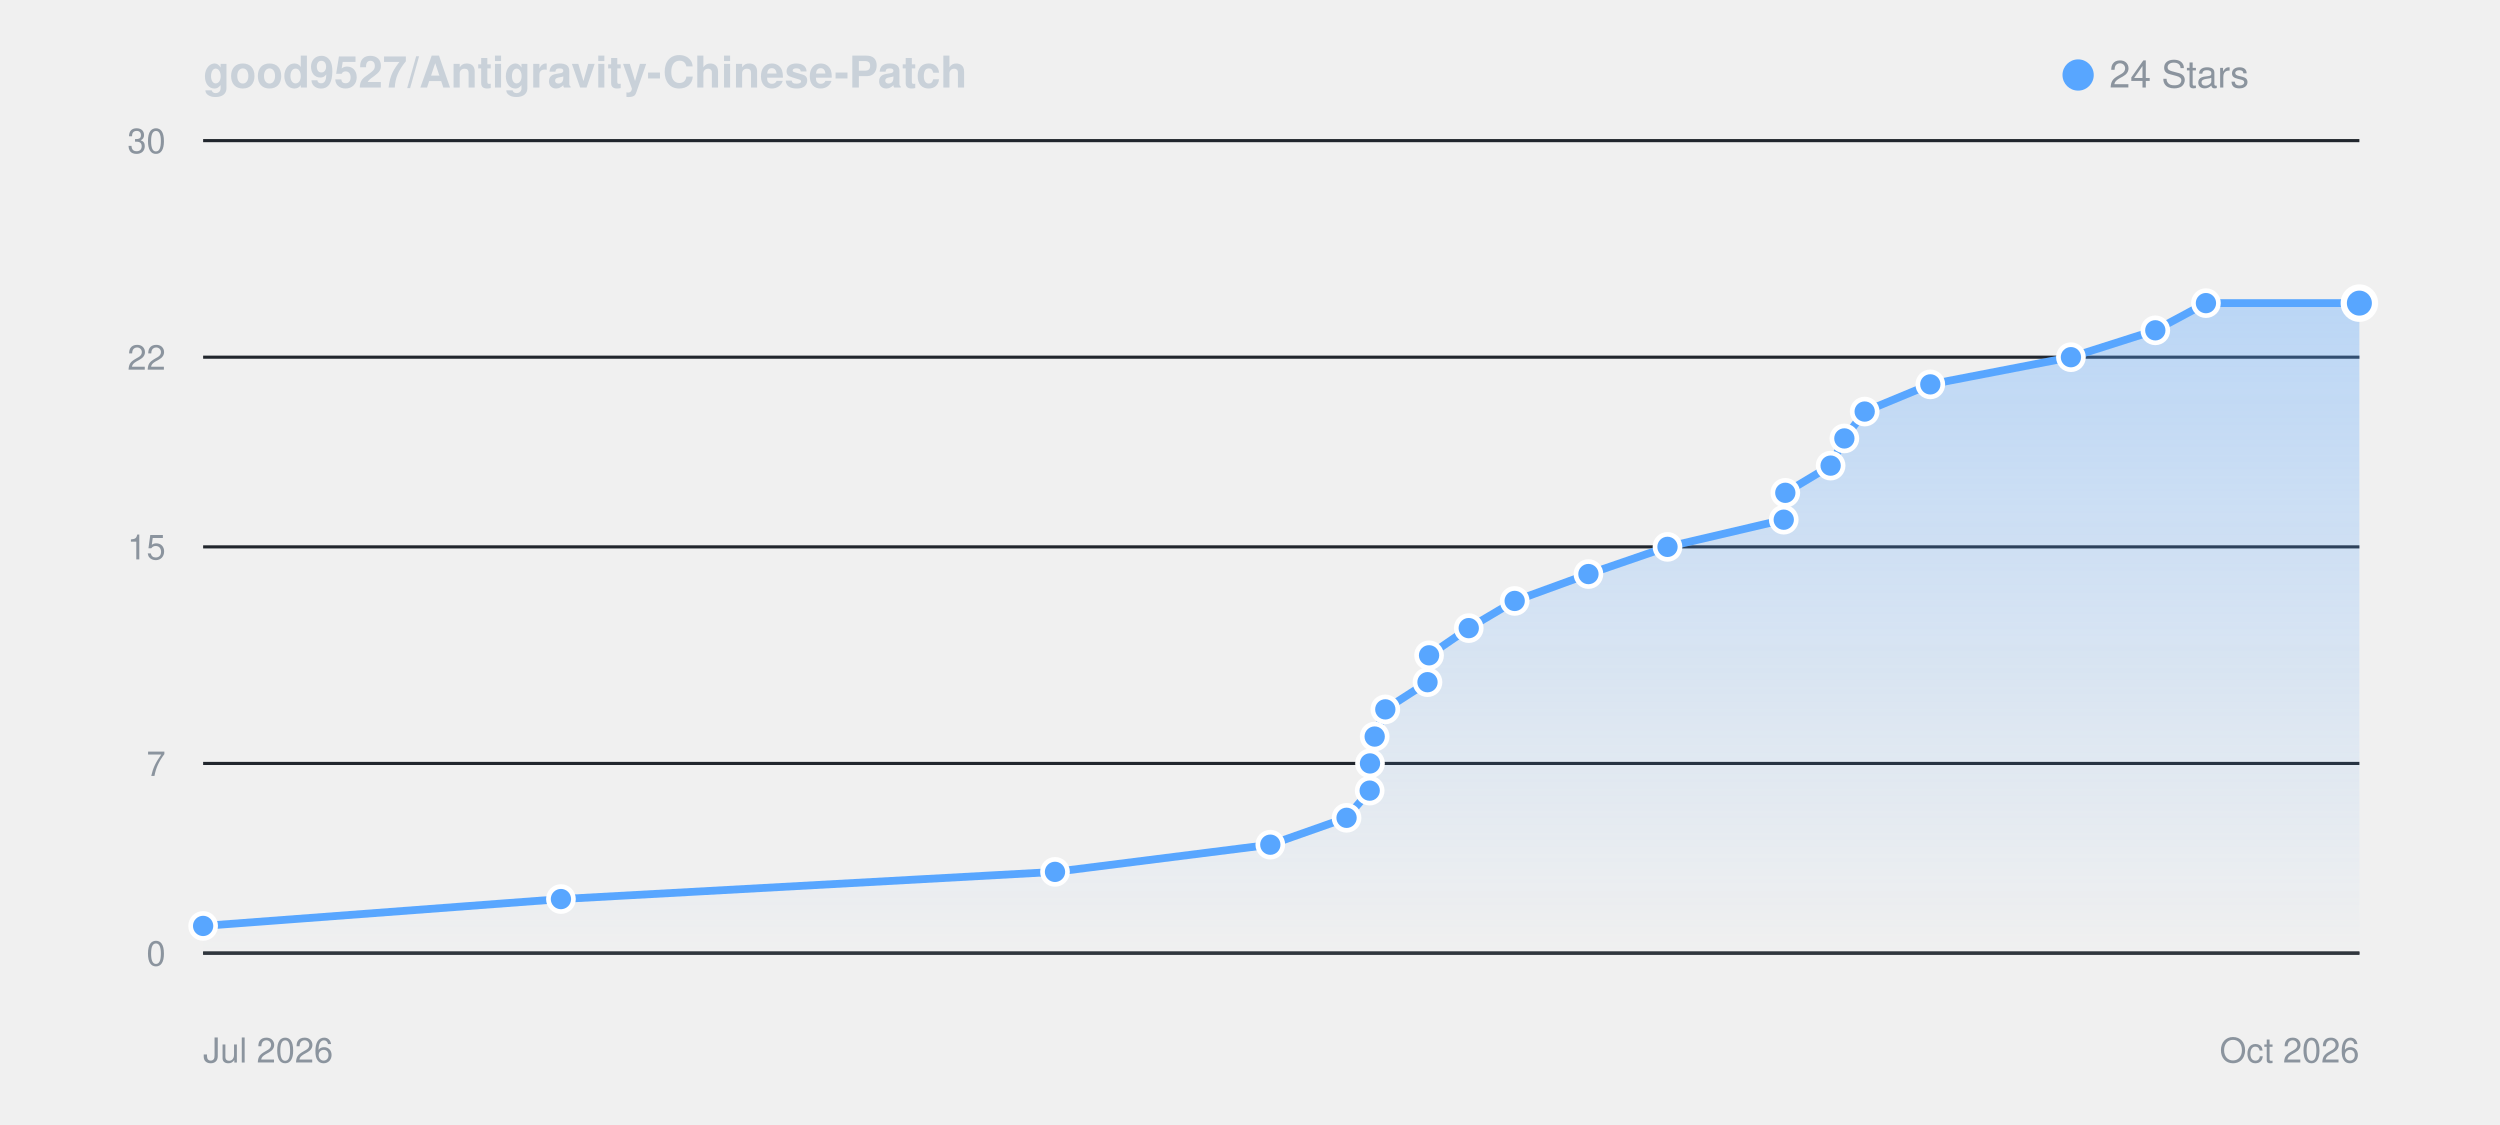
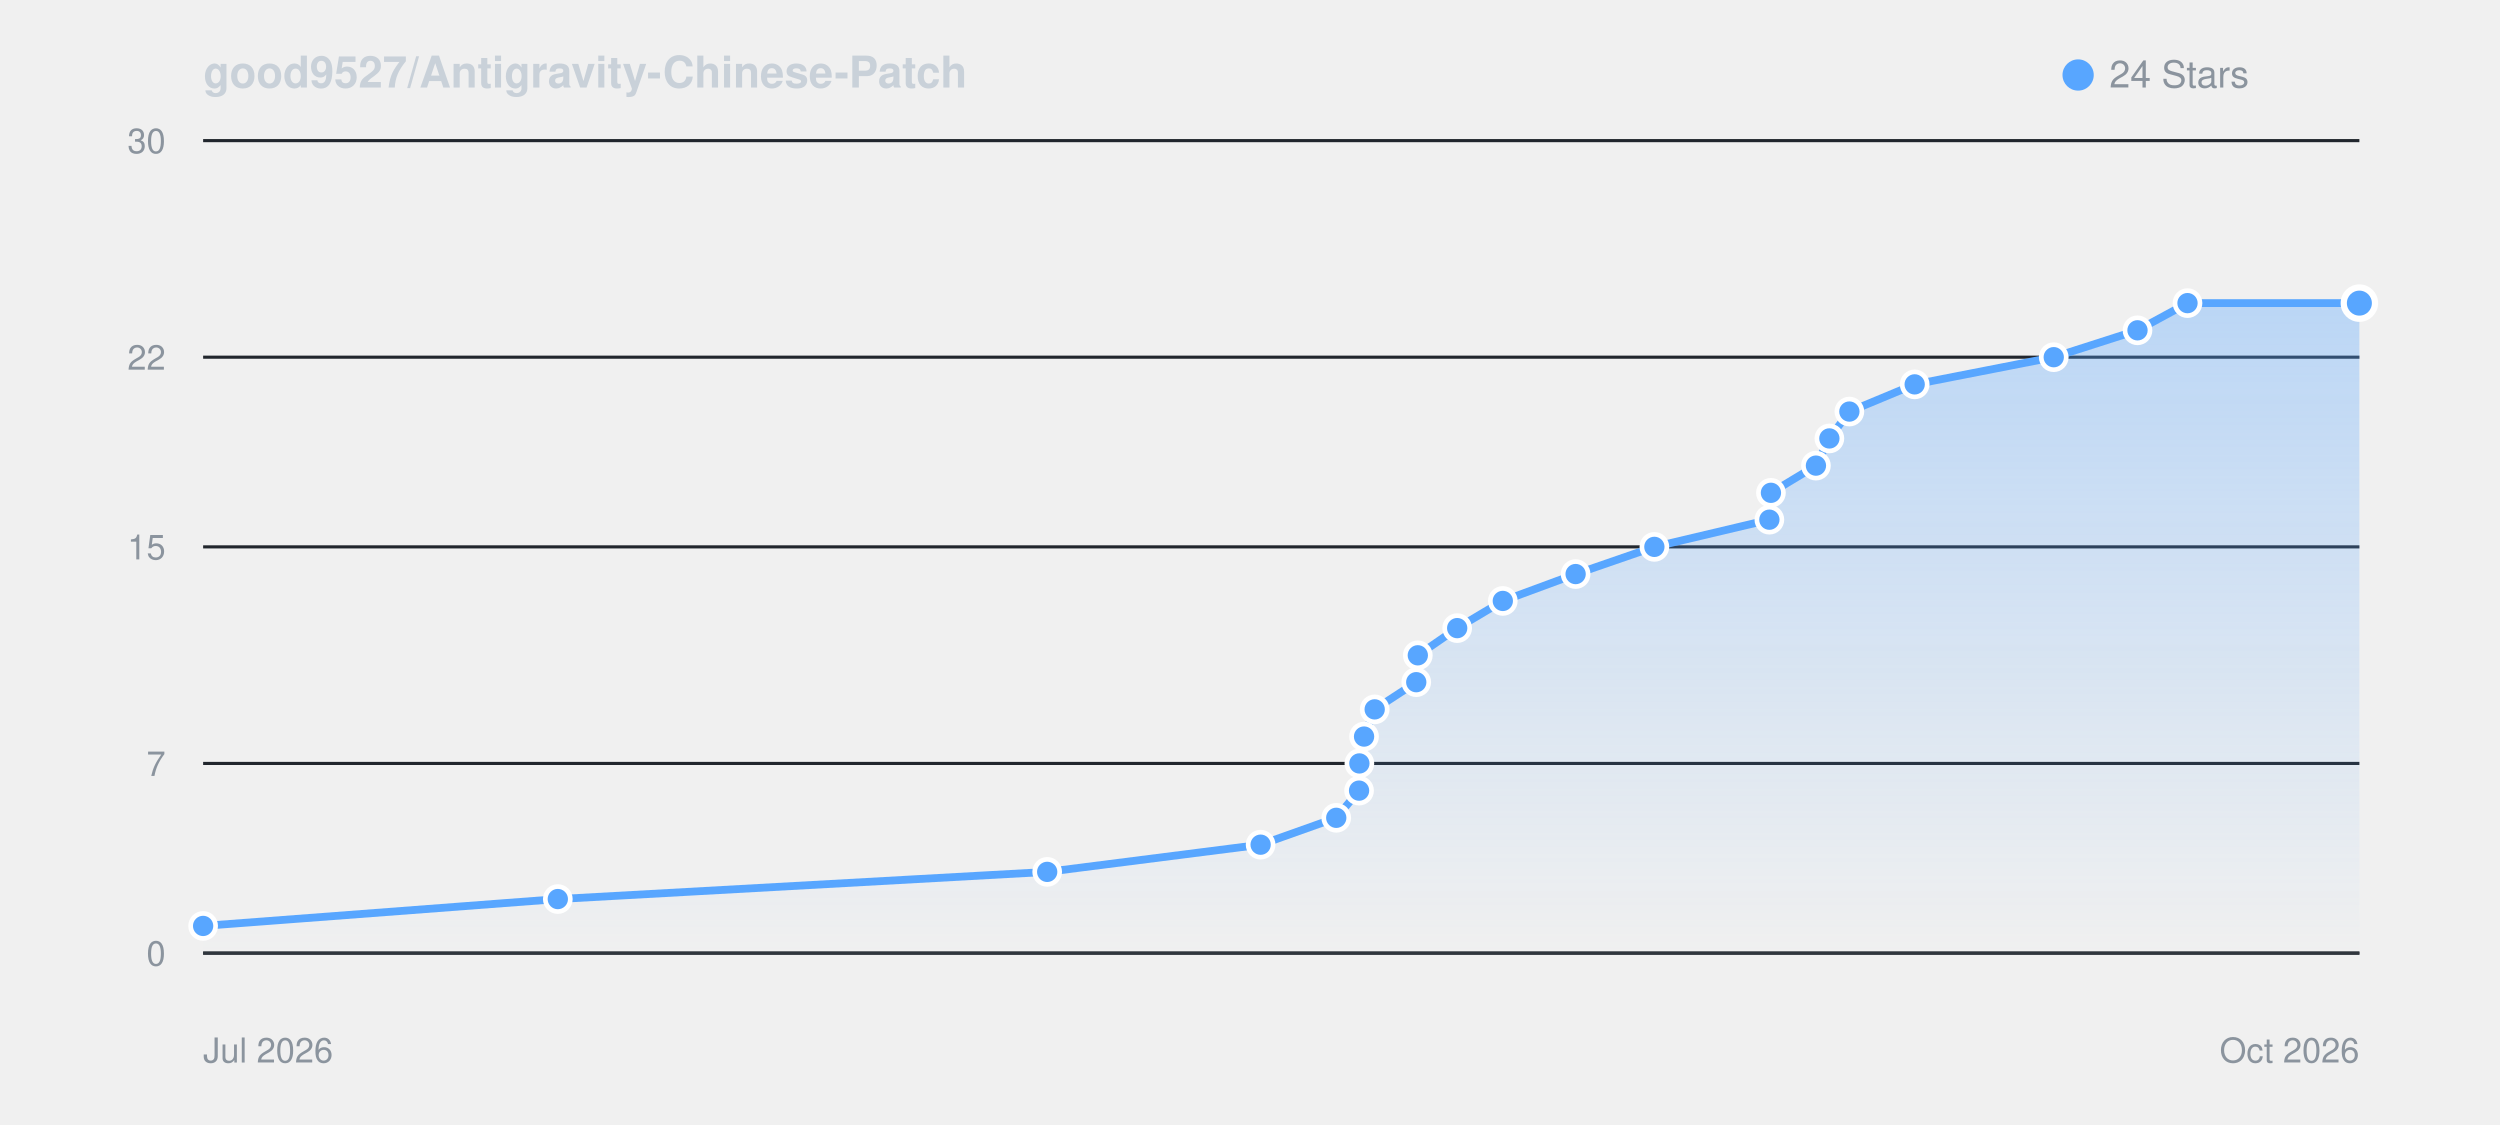
<svg xmlns="http://www.w3.org/2000/svg" viewBox="0 0 800 360" width="100%" height="auto" style="background: #0d1117; border-radius: 8px; border: 1px solid #30363d; font-family: -apple-system, BlinkMacSystemFont, Segoe UI, Helvetica, Arial, sans-serif;">
  <defs>
    <linearGradient id="starGrad_dark" x1="0%" y1="0%" x2="0%" y2="100%">
      <stop offset="0%" stop-color="rgba(88, 166, 255, 0.35)" />
      <stop offset="100%" stop-color="rgba(88, 166, 255, 0.0)" />
    </linearGradient>
  </defs>
  <text x="65" y="28" font-size="14" font-weight="600" fill="#c9d1d9">good9527/Antigravity-Chinese-Patch</text>
  <circle cx="665" cy="24" r="5" fill="#58a6ff" />
  <text x="675" y="28" font-size="12" fill="#8b949e">24 Stars</text>
  <line x1="65" y1="305.0" x2="755" y2="305.0" stroke="#21262d" stroke-width="1" />
  <text x="53" y="309.0" font-size="11" fill="#8b949e" text-anchor="end">0</text>
  <line x1="65" y1="244.3" x2="755" y2="244.3" stroke="#21262d" stroke-width="1" />
  <text x="53" y="248.3" font-size="11" fill="#8b949e" text-anchor="end">7</text>
  <line x1="65" y1="175.0" x2="755" y2="175.0" stroke="#21262d" stroke-width="1" />
  <text x="53" y="179.0" font-size="11" fill="#8b949e" text-anchor="end">15</text>
  <line x1="65" y1="114.3" x2="755" y2="114.3" stroke="#21262d" stroke-width="1" />
  <text x="53" y="118.3" font-size="11" fill="#8b949e" text-anchor="end">22</text>
  <line x1="65" y1="45.0" x2="755" y2="45.0" stroke="#21262d" stroke-width="1" />
  <text x="53" y="49.0" font-size="11" fill="#8b949e" text-anchor="end">30</text>
  <line x1="65" y1="305" x2="755" y2="305" stroke="#30363d" stroke-width="1" />
  <text x="65" y="340" font-size="11" fill="#8b949e">Jul 2026</text>
  <text x="755" y="340" font-size="11" fill="#8b949e" text-anchor="end">Oct 2026</text>
-   <path d="M 65.0 296.3 L 179.5 287.7 L 337.6 279.0 L 406.5 270.3 L 430.9 261.7 L 438.3 253.0 L 438.4 244.3 L 439.9 235.7 L 443.3 227.0 L 456.8 218.3 L 457.3 209.7 L 470.0 201.0 L 484.7 192.3 L 508.3 183.7 L 533.6 175.0 L 570.8 166.3 L 571.3 157.7 L 585.8 149.0 L 590.2 140.3 L 596.7 131.7 L 617.7 123.0 L 662.7 114.3 L 689.7 105.7 L 705.9 97.0 L 755.0 97.0 L 755.0 305.0 L 65.0 305.0 Z" fill="url(#starGrad_dark)" />
-   <path d="M 65.0 296.3 L 179.5 287.7 L 337.6 279.0 L 406.5 270.3 L 430.9 261.7 L 438.3 253.0 L 438.4 244.3 L 439.9 235.7 L 443.3 227.0 L 456.8 218.3 L 457.3 209.7 L 470.0 201.0 L 484.7 192.3 L 508.3 183.7 L 533.6 175.0 L 570.8 166.3 L 571.3 157.7 L 585.8 149.0 L 590.2 140.3 L 596.7 131.7 L 617.7 123.0 L 662.7 114.3 L 689.7 105.7 L 705.9 97.0 L 755.0 97.0" fill="none" stroke="#58a6ff" stroke-width="2.5" stroke-linecap="round" stroke-linejoin="round" />
+   <path d="M 65.0 296.3 L 178.5 287.7 L 335.1 279.0 L 403.4 270.3 L 427.6 261.7 L 434.9 253.0 L 435.0 244.3 L 436.5 235.7 L 439.9 227.0 L 453.2 218.3 L 453.7 209.7 L 466.3 201.0 L 480.9 192.3 L 504.2 183.7 L 529.4 175.0 L 566.2 166.3 L 566.7 157.7 L 581.1 149.0 L 585.4 140.3 L 591.8 131.7 L 612.7 123.0 L 657.2 114.3 L 684.0 105.7 L 700.0 97.0 L 755.0 97.0 L 755.0 305.0 L 65.0 305.0 Z" fill="url(#starGrad_dark)" />
+   <path d="M 65.0 296.3 L 178.5 287.7 L 335.1 279.0 L 403.4 270.3 L 427.6 261.7 L 434.9 253.0 L 435.0 244.3 L 436.5 235.7 L 439.9 227.0 L 453.2 218.3 L 453.7 209.7 L 466.3 201.0 L 480.9 192.3 L 504.2 183.7 L 529.4 175.0 L 566.2 166.3 L 566.7 157.7 L 581.1 149.0 L 585.4 140.3 L 591.8 131.7 L 612.7 123.0 L 657.2 114.3 L 684.0 105.7 L 700.0 97.0 L 755.0 97.0" fill="none" stroke="#58a6ff" stroke-width="2.5" stroke-linecap="round" stroke-linejoin="round" />
  <circle cx="65.0" cy="296.3" r="4" fill="#58a6ff" stroke="#fff" stroke-width="1.5" />
-   <circle cx="179.5" cy="287.7" r="4" fill="#58a6ff" stroke="#fff" stroke-width="1.5" />
-   <circle cx="337.6" cy="279.0" r="4" fill="#58a6ff" stroke="#fff" stroke-width="1.5" />
-   <circle cx="406.5" cy="270.3" r="4" fill="#58a6ff" stroke="#fff" stroke-width="1.5" />
-   <circle cx="430.9" cy="261.7" r="4" fill="#58a6ff" stroke="#fff" stroke-width="1.5" />
-   <circle cx="438.3" cy="253.0" r="4" fill="#58a6ff" stroke="#fff" stroke-width="1.5" />
-   <circle cx="438.4" cy="244.3" r="4" fill="#58a6ff" stroke="#fff" stroke-width="1.5" />
-   <circle cx="439.9" cy="235.7" r="4" fill="#58a6ff" stroke="#fff" stroke-width="1.5" />
-   <circle cx="443.3" cy="227.0" r="4" fill="#58a6ff" stroke="#fff" stroke-width="1.5" />
-   <circle cx="456.8" cy="218.3" r="4" fill="#58a6ff" stroke="#fff" stroke-width="1.5" />
-   <circle cx="457.3" cy="209.7" r="4" fill="#58a6ff" stroke="#fff" stroke-width="1.5" />
-   <circle cx="470.0" cy="201.0" r="4" fill="#58a6ff" stroke="#fff" stroke-width="1.5" />
-   <circle cx="484.7" cy="192.3" r="4" fill="#58a6ff" stroke="#fff" stroke-width="1.5" />
-   <circle cx="508.3" cy="183.7" r="4" fill="#58a6ff" stroke="#fff" stroke-width="1.5" />
-   <circle cx="533.6" cy="175.0" r="4" fill="#58a6ff" stroke="#fff" stroke-width="1.5" />
-   <circle cx="570.8" cy="166.3" r="4" fill="#58a6ff" stroke="#fff" stroke-width="1.5" />
-   <circle cx="571.3" cy="157.7" r="4" fill="#58a6ff" stroke="#fff" stroke-width="1.5" />
-   <circle cx="585.8" cy="149.0" r="4" fill="#58a6ff" stroke="#fff" stroke-width="1.5" />
-   <circle cx="590.2" cy="140.3" r="4" fill="#58a6ff" stroke="#fff" stroke-width="1.5" />
-   <circle cx="596.7" cy="131.7" r="4" fill="#58a6ff" stroke="#fff" stroke-width="1.5" />
-   <circle cx="617.7" cy="123.0" r="4" fill="#58a6ff" stroke="#fff" stroke-width="1.5" />
-   <circle cx="662.7" cy="114.3" r="4" fill="#58a6ff" stroke="#fff" stroke-width="1.5" />
-   <circle cx="689.7" cy="105.7" r="4" fill="#58a6ff" stroke="#fff" stroke-width="1.5" />
-   <circle cx="705.9" cy="97.0" r="4" fill="#58a6ff" stroke="#fff" stroke-width="1.5" />
+   <circle cx="178.5" cy="287.7" r="4" fill="#58a6ff" stroke="#fff" stroke-width="1.5" />
+   <circle cx="335.1" cy="279.0" r="4" fill="#58a6ff" stroke="#fff" stroke-width="1.5" />
+   <circle cx="403.4" cy="270.3" r="4" fill="#58a6ff" stroke="#fff" stroke-width="1.5" />
+   <circle cx="427.6" cy="261.7" r="4" fill="#58a6ff" stroke="#fff" stroke-width="1.5" />
+   <circle cx="434.9" cy="253.0" r="4" fill="#58a6ff" stroke="#fff" stroke-width="1.5" />
+   <circle cx="435.0" cy="244.3" r="4" fill="#58a6ff" stroke="#fff" stroke-width="1.5" />
+   <circle cx="436.5" cy="235.7" r="4" fill="#58a6ff" stroke="#fff" stroke-width="1.5" />
+   <circle cx="439.9" cy="227.0" r="4" fill="#58a6ff" stroke="#fff" stroke-width="1.5" />
+   <circle cx="453.2" cy="218.3" r="4" fill="#58a6ff" stroke="#fff" stroke-width="1.5" />
+   <circle cx="453.7" cy="209.7" r="4" fill="#58a6ff" stroke="#fff" stroke-width="1.5" />
+   <circle cx="466.3" cy="201.0" r="4" fill="#58a6ff" stroke="#fff" stroke-width="1.5" />
+   <circle cx="480.9" cy="192.3" r="4" fill="#58a6ff" stroke="#fff" stroke-width="1.5" />
+   <circle cx="504.2" cy="183.7" r="4" fill="#58a6ff" stroke="#fff" stroke-width="1.5" />
+   <circle cx="529.4" cy="175.0" r="4" fill="#58a6ff" stroke="#fff" stroke-width="1.5" />
+   <circle cx="566.2" cy="166.3" r="4" fill="#58a6ff" stroke="#fff" stroke-width="1.5" />
+   <circle cx="566.7" cy="157.7" r="4" fill="#58a6ff" stroke="#fff" stroke-width="1.5" />
+   <circle cx="581.1" cy="149.0" r="4" fill="#58a6ff" stroke="#fff" stroke-width="1.5" />
+   <circle cx="585.4" cy="140.3" r="4" fill="#58a6ff" stroke="#fff" stroke-width="1.5" />
+   <circle cx="591.8" cy="131.7" r="4" fill="#58a6ff" stroke="#fff" stroke-width="1.5" />
+   <circle cx="612.7" cy="123.0" r="4" fill="#58a6ff" stroke="#fff" stroke-width="1.5" />
+   <circle cx="657.2" cy="114.3" r="4" fill="#58a6ff" stroke="#fff" stroke-width="1.5" />
+   <circle cx="684.0" cy="105.7" r="4" fill="#58a6ff" stroke="#fff" stroke-width="1.5" />
+   <circle cx="700.0" cy="97.0" r="4" fill="#58a6ff" stroke="#fff" stroke-width="1.5" />
  <circle cx="755.0" cy="97.0" r="5" fill="#58a6ff" stroke="#fff" stroke-width="2" />
</svg>
